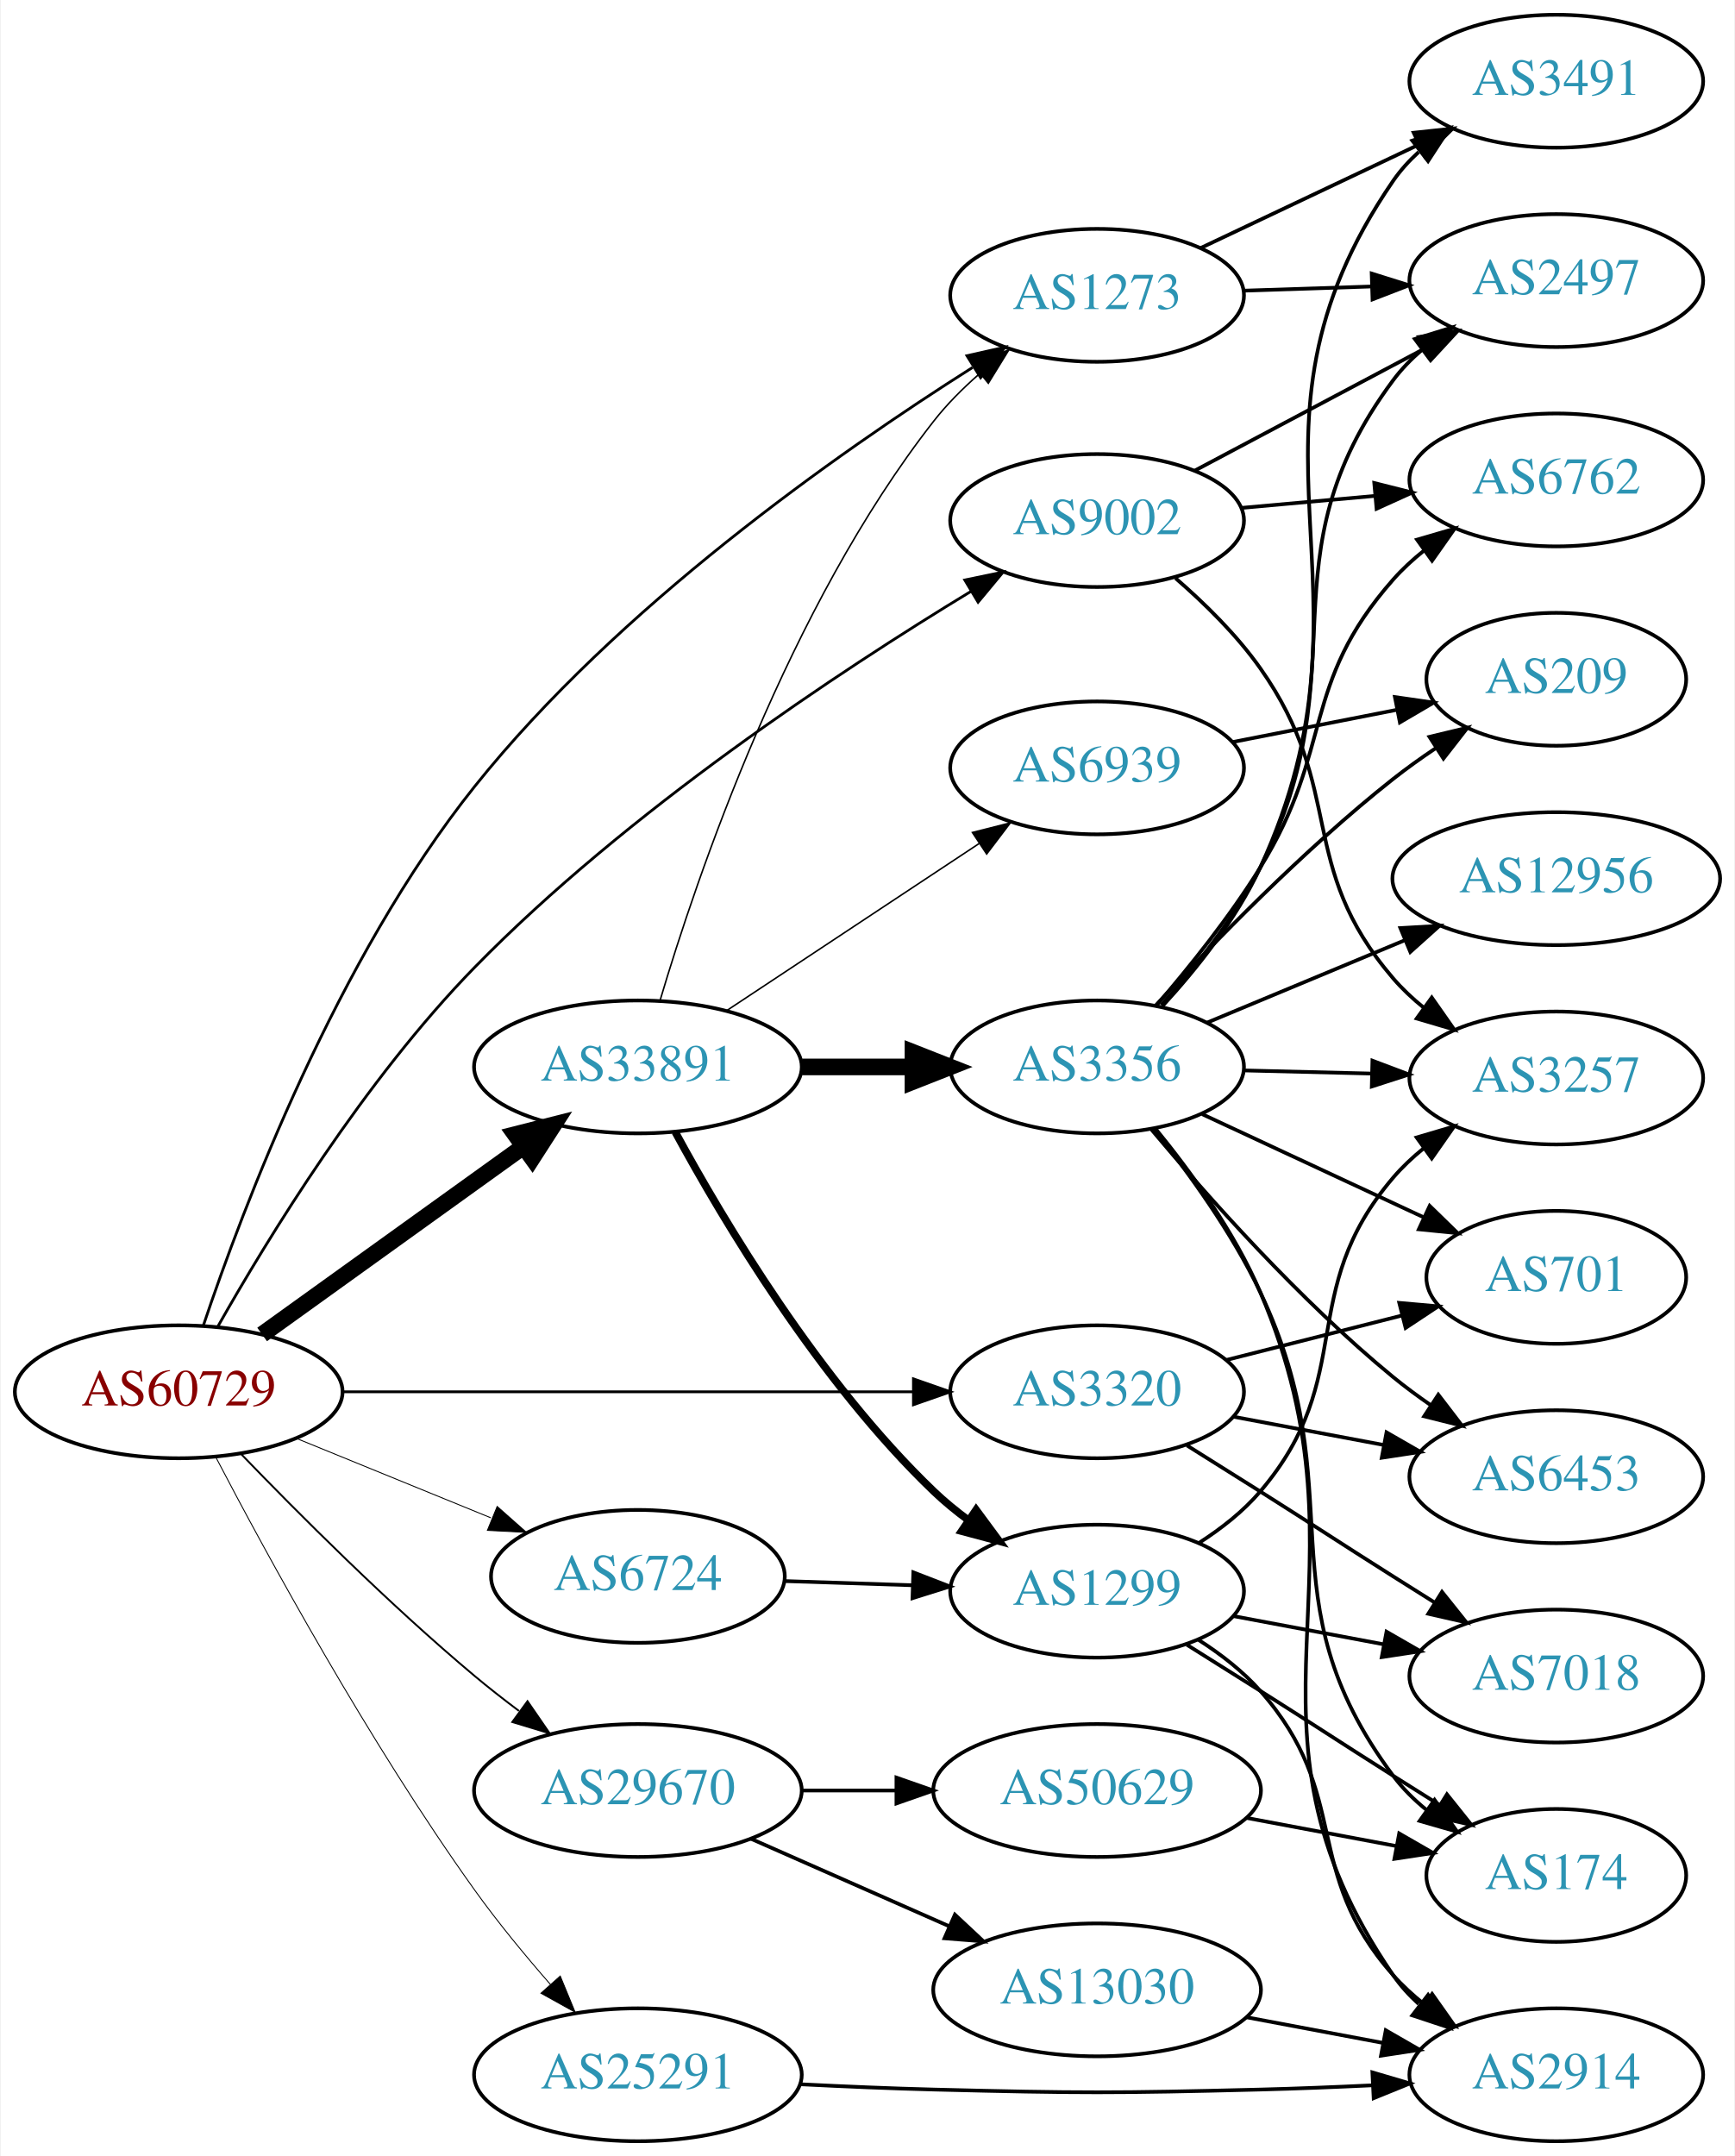
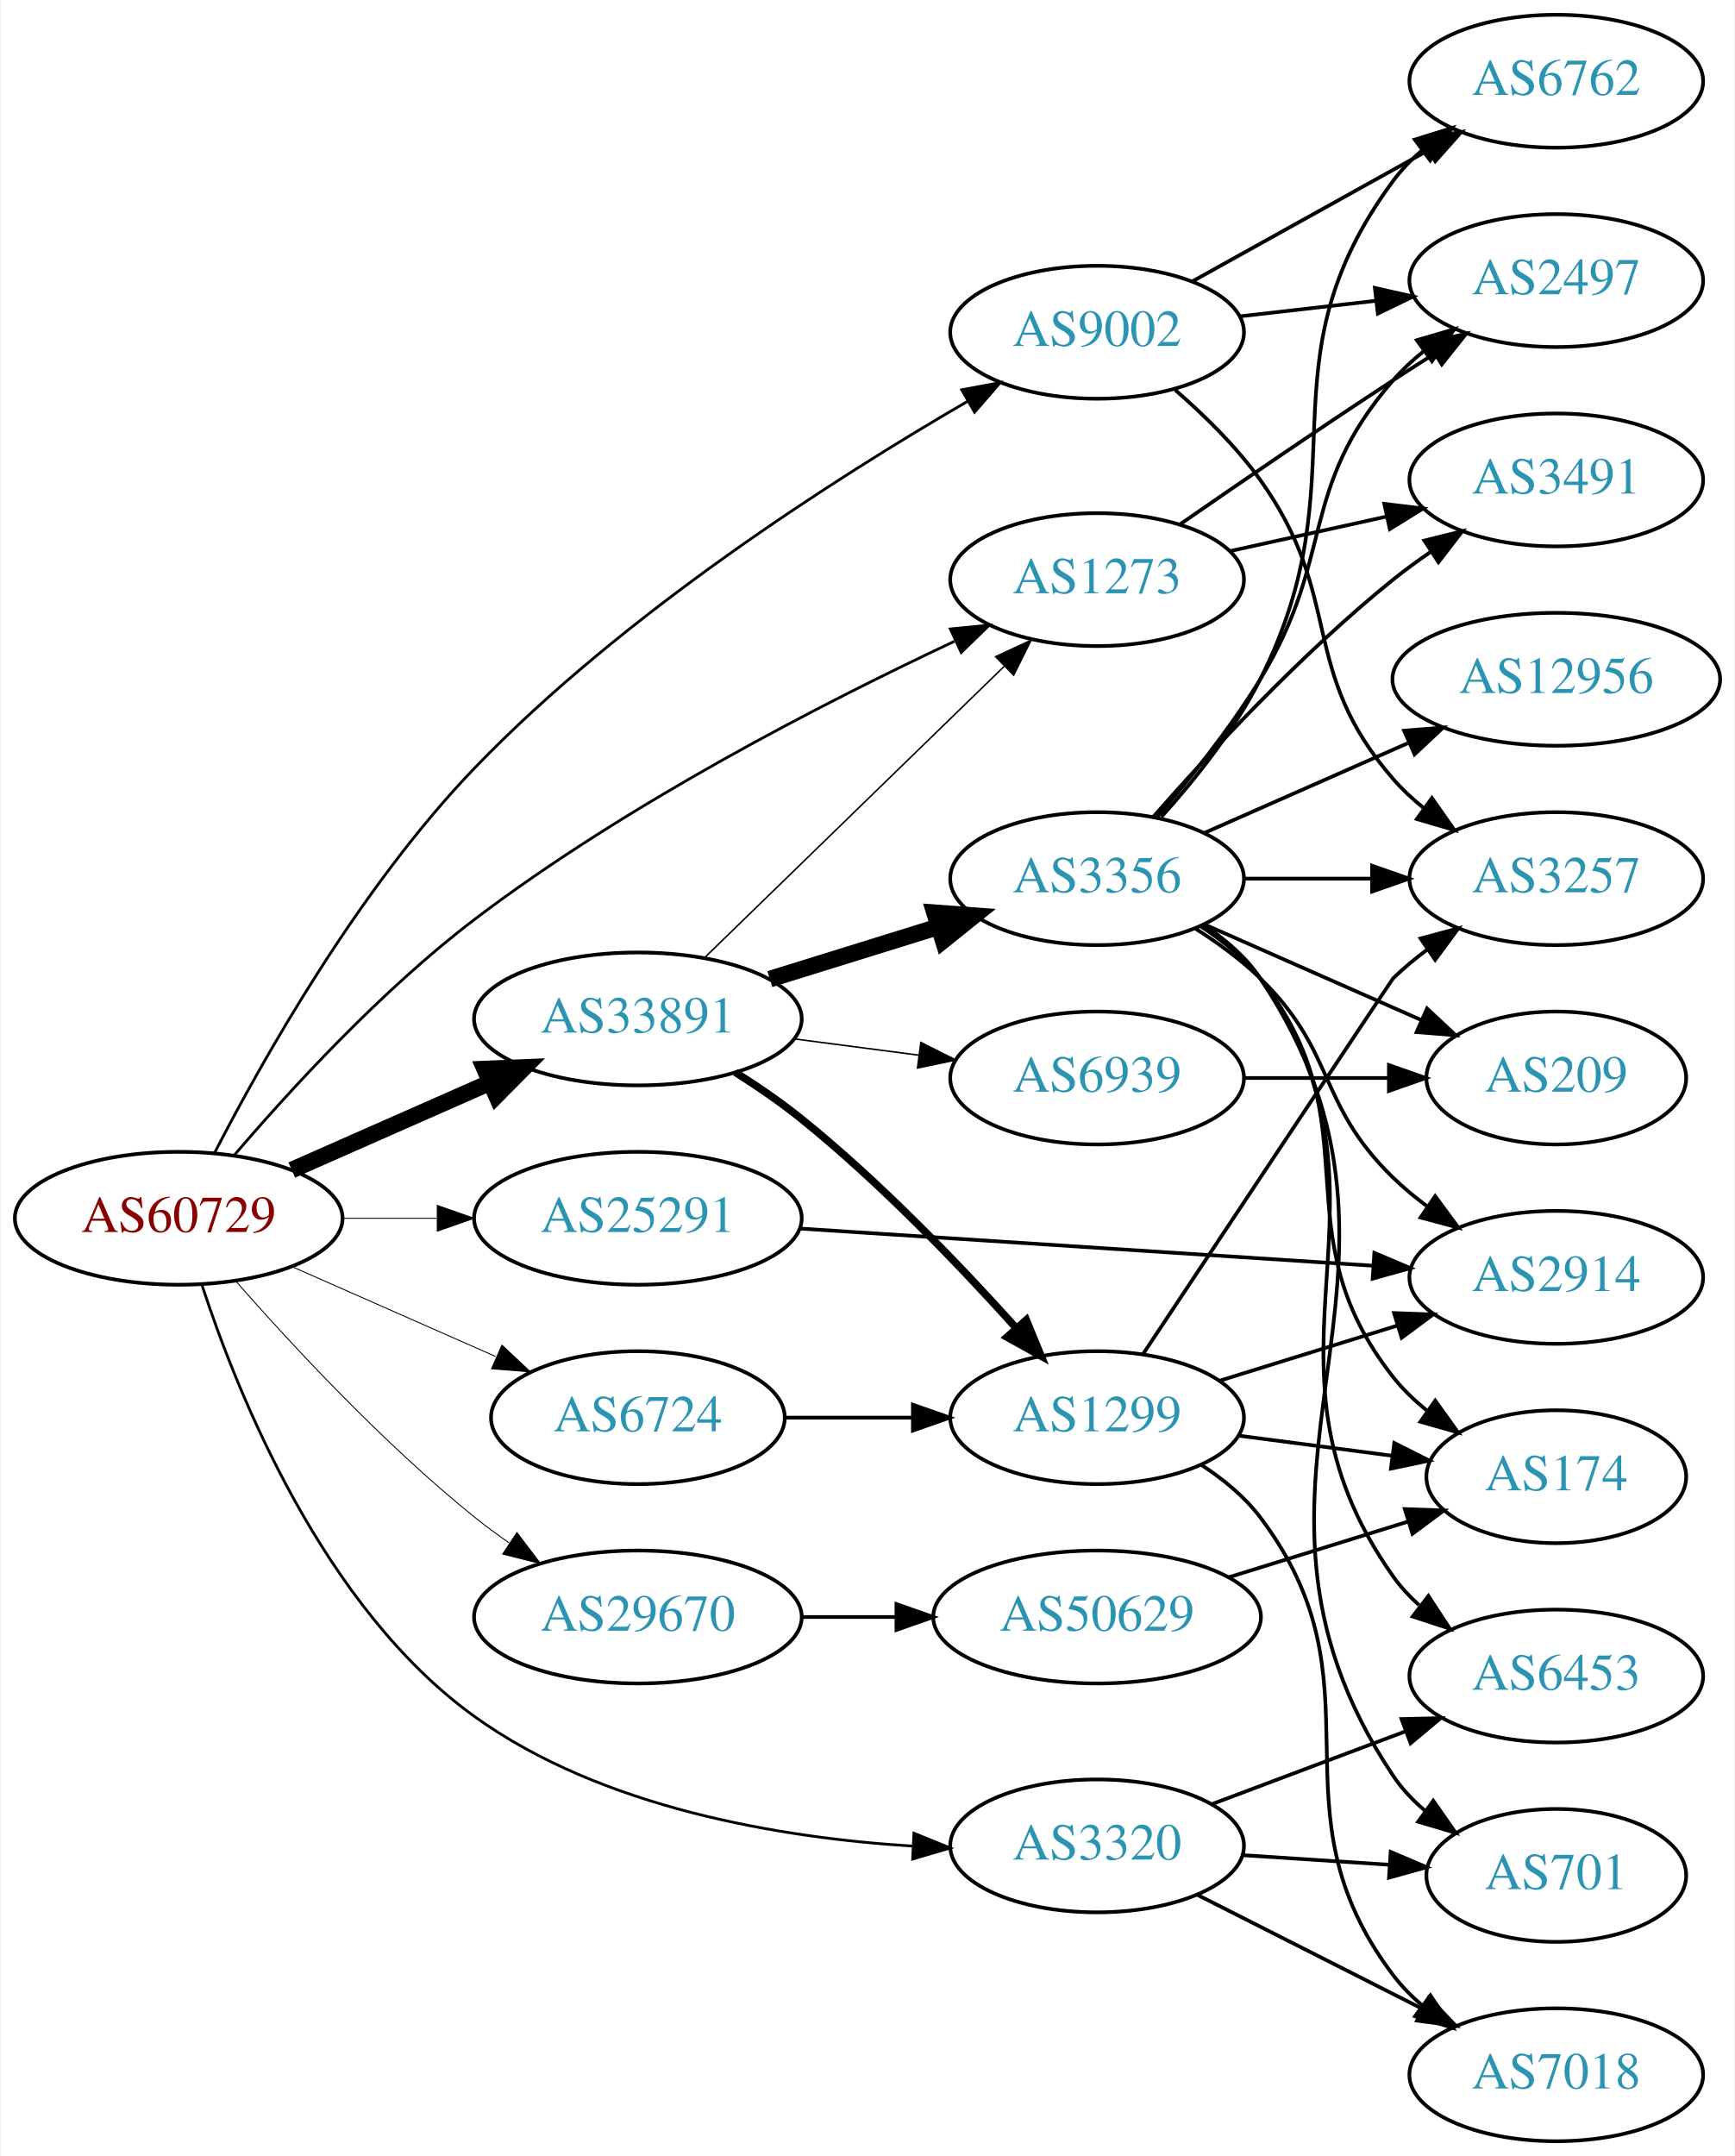
<svg xmlns="http://www.w3.org/2000/svg" xmlns:xlink="http://www.w3.org/1999/xlink" width="470pt" height="584pt" viewBox="0.00 0.00 469.57 584.00">
  <g id="graph0" class="graph" transform="scale(1 1) rotate(0) translate(4 580)">
    <polygon fill="white" stroke="none" points="-4,4 -4,-580 465.569,-580 465.569,4 -4,4" />
    <g id="node1" class="node">
      <g id="a_node1">
        <a xlink:href="/asn/60729" xlink:title="AS60729 ~ Zwiebelfreunde e.V. [AT]">
-           <ellipse fill="#ffffff" stroke="black" cx="44.196" cy="-203" rx="44.393" ry="18" />
-           <text text-anchor="middle" x="44.196" y="-199.3" font-family="Times,serif" font-size="14.00" fill="#880000">AS60729</text>
+           <ellipse fill="#ffffff" stroke="black" cx="44.196" cy="-250" rx="44.393" ry="18" />
+           <text text-anchor="middle" x="44.196" y="-246.3" font-family="Times,serif" font-size="14.00" fill="#880000">AS60729</text>
        </a>
      </g>
    </g>
    <g id="node2" class="node">
      <g id="a_node2">
        <a xlink:href="/asn/1273" xlink:title="AS1273 ~ Vodafone Group PLC [EU]">
-           <ellipse fill="#ffffff" stroke="black" cx="292.98" cy="-500" rx="39.794" ry="18" />
-           <text text-anchor="middle" x="292.98" y="-496.3" font-family="Times,serif" font-size="14.00" fill="#2c94b3">AS1273</text>
+           <ellipse fill="#ffffff" stroke="black" cx="292.98" cy="-423" rx="39.794" ry="18" />
+           <text text-anchor="middle" x="292.98" y="-419.3" font-family="Times,serif" font-size="14.00" fill="#2c94b3">AS1273</text>
        </a>
      </g>
    </g>
    <g id="edge1" class="edge">
-       <path fill="none" stroke="black" stroke-width="0.75" d="M50.88,-220.975C61.564,-252.819 86.987,-320.194 124.392,-367 163.085,-415.417 222.536,-457.221 259.247,-480.464" />
-       <polygon fill="black" stroke="black" stroke-width="0.75" points="257.727,-483.641 268.063,-485.966 261.433,-477.702 257.727,-483.641" />
+       <path fill="none" stroke="black" stroke-width="0.75" d="M59.124,-266.95C74.042,-284.415 99.016,-311.735 124.392,-331 165.713,-362.37 219.051,-389.73 254.327,-406.282" />
+       <polygon fill="black" stroke="black" stroke-width="0.75" points="253.228,-409.63 263.773,-410.658 256.171,-403.279 253.228,-409.63" />
    </g>
    <g id="node3" class="node">
      <g id="a_node3">
        <a xlink:href="/asn/3320" xlink:title="AS3320 ~ DTAG [DE]">
-           <ellipse fill="#ffffff" stroke="black" cx="292.98" cy="-203" rx="39.794" ry="18" />
-           <text text-anchor="middle" x="292.98" y="-199.3" font-family="Times,serif" font-size="14.00" fill="#2c94b3">AS3320</text>
+           <ellipse fill="#ffffff" stroke="black" cx="292.98" cy="-80" rx="39.794" ry="18" />
+           <text text-anchor="middle" x="292.98" y="-76.3" font-family="Times,serif" font-size="14.00" fill="#2c94b3">AS3320</text>
        </a>
      </g>
    </g>
    <g id="edge2" class="edge">
-       <path fill="none" stroke="black" stroke-width="0.75" d="M88.465,-203C131.684,-203 198.007,-203 243.103,-203" />
-       <polygon fill="black" stroke="black" stroke-width="0.75" points="243.233,-206.5 253.233,-203 243.233,-199.5 243.233,-206.5" />
+       <path fill="none" stroke="black" stroke-width="0.75" d="M50.516,-231.854C60.139,-202.394 83.348,-144.493 124.392,-115 158.884,-90.216 207.085,-82.195 242.945,-79.945" />
+       <polygon fill="black" stroke="black" stroke-width="0.75" points="243.364,-83.429 253.178,-79.437 243.017,-76.438 243.364,-83.429" />
    </g>
    <g id="node4" class="node">
      <g id="a_node4">
        <a xlink:href="/asn/6724" xlink:title="AS6724 ~ STRATO AG [DE]">
-           <ellipse fill="#ffffff" stroke="black" cx="168.588" cy="-153" rx="39.794" ry="18" />
-           <text text-anchor="middle" x="168.588" y="-149.3" font-family="Times,serif" font-size="14.00" fill="#2c94b3">AS6724</text>
+           <ellipse fill="#ffffff" stroke="black" cx="168.588" cy="-196" rx="39.794" ry="18" />
+           <text text-anchor="middle" x="168.588" y="-192.3" font-family="Times,serif" font-size="14.00" fill="#2c94b3">AS6724</text>
        </a>
      </g>
    </g>
    <g id="edge3" class="edge">
-       <path fill="none" stroke="black" stroke-width="0.25" d="M76.081,-190.383C92.064,-183.853 111.738,-175.816 128.743,-168.869" />
-       <polygon fill="black" stroke="black" stroke-width="0.25" points="130.465,-171.947 138.399,-164.925 127.818,-165.466 130.465,-171.947" />
+       <path fill="none" stroke="black" stroke-width="0.25" d="M74.824,-236.928C91.418,-229.607 112.278,-220.403 130.011,-212.579" />
+       <polygon fill="black" stroke="black" stroke-width="0.25" points="131.758,-215.634 139.495,-208.395 128.933,-209.23 131.758,-215.634" />
    </g>
    <g id="node5" class="node">
      <g id="a_node5">
        <a xlink:href="/asn/9002" xlink:title="AS9002 ~ RETN Limited [EU]">
-           <ellipse fill="#ffffff" stroke="black" cx="292.98" cy="-439" rx="39.794" ry="18" />
-           <text text-anchor="middle" x="292.98" y="-435.3" font-family="Times,serif" font-size="14.00" fill="#2c94b3">AS9002</text>
+           <ellipse fill="#ffffff" stroke="black" cx="292.98" cy="-490" rx="39.794" ry="18" />
+           <text text-anchor="middle" x="292.98" y="-486.3" font-family="Times,serif" font-size="14.00" fill="#2c94b3">AS9002</text>
        </a>
      </g>
    </g>
    <g id="edge4" class="edge">
-       <path fill="none" stroke="black" stroke-width="0.75" d="M54.825,-220.736C68.315,-244.58 94.561,-287.497 124.392,-318 165.681,-360.219 223.134,-398.157 258.911,-419.873" />
-       <polygon fill="black" stroke="black" stroke-width="0.75" points="257.141,-422.893 267.517,-425.038 260.743,-416.891 257.141,-422.893" />
+       <path fill="none" stroke="black" stroke-width="0.75" d="M53.871,-267.635C66.811,-292.767 93.038,-339.441 124.392,-372 164.781,-413.941 222.008,-450.476 258.047,-471.381" />
+       <polygon fill="black" stroke="black" stroke-width="0.75" points="256.312,-474.42 266.729,-476.352 259.79,-468.346 256.312,-474.42" />
    </g>
    <g id="node6" class="node">
      <g id="a_node6">
        <a xlink:href="/asn/25291" xlink:title="AS25291 ~ SysEleven GmbH [DE]">
-           <ellipse fill="#ffffff" stroke="black" cx="168.588" cy="-18" rx="44.393" ry="18" />
-           <text text-anchor="middle" x="168.588" y="-14.3" font-family="Times,serif" font-size="14.00" fill="#2c94b3">AS25291</text>
+           <ellipse fill="#ffffff" stroke="black" cx="168.588" cy="-250" rx="44.393" ry="18" />
+           <text text-anchor="middle" x="168.588" y="-246.3" font-family="Times,serif" font-size="14.00" fill="#2c94b3">AS25291</text>
        </a>
      </g>
    </g>
    <g id="edge5" class="edge">
-       <path fill="none" stroke="black" stroke-width="0.25" d="M54.231,-185.324C68.022,-158.914 95.754,-107.985 124.392,-68 130.604,-59.327 138.003,-50.356 144.908,-42.45" />
-       <polygon fill="black" stroke="black" stroke-width="0.25" points="147.551,-44.745 151.584,-34.948 142.322,-40.091 147.551,-44.745" />
+       <path fill="none" stroke="black" stroke-width="0.25" d="M88.692,-250C96.898,-250 105.569,-250 114.041,-250" />
+       <polygon fill="black" stroke="black" stroke-width="0.25" points="114.233,-253.5 124.233,-250 114.233,-246.5 114.233,-253.5" />
    </g>
    <g id="node7" class="node">
      <g id="a_node7">
        <a xlink:href="/asn/29670" xlink:title="AS29670 ~ Individual Network Berlin e.V. [DE]">
-           <ellipse fill="#ffffff" stroke="black" cx="168.588" cy="-95" rx="44.393" ry="18" />
-           <text text-anchor="middle" x="168.588" y="-91.3" font-family="Times,serif" font-size="14.00" fill="#2c94b3">AS29670</text>
+           <ellipse fill="#ffffff" stroke="black" cx="168.588" cy="-142" rx="44.393" ry="18" />
+           <text text-anchor="middle" x="168.588" y="-138.3" font-family="Times,serif" font-size="14.00" fill="#2c94b3">AS29670</text>
        </a>
      </g>
    </g>
    <g id="edge6" class="edge">
-       <path fill="none" stroke="black" stroke-width="0.5" d="M60.913,-186.337C76.436,-170.22 101.158,-145.448 124.392,-126 128.175,-122.834 132.26,-119.639 136.357,-116.565" />
-       <polygon fill="black" stroke="black" stroke-width="0.5" points="138.683,-119.2 144.691,-110.473 134.552,-113.549 138.683,-119.2" />
+       <path fill="none" stroke="black" stroke-width="0.25" d="M59.629,-233.017C74.76,-215.771 99.724,-188.852 124.392,-169 127.32,-166.643 130.467,-164.325 133.678,-162.098" />
+       <polygon fill="black" stroke="black" stroke-width="0.25" points="135.814,-164.882 142.226,-156.448 131.954,-159.042 135.814,-164.882" />
    </g>
    <g id="node8" class="node">
      <g id="a_node8">
        <a xlink:href="/asn/33891" xlink:title="AS33891 ~ CORE-BACKBONE GMBH GLOBAL NETWORK [DE]">
-           <ellipse fill="#ffffff" stroke="black" cx="168.588" cy="-291" rx="44.393" ry="18" />
-           <text text-anchor="middle" x="168.588" y="-287.3" font-family="Times,serif" font-size="14.00" fill="#2c94b3">AS33891</text>
+           <ellipse fill="#ffffff" stroke="black" cx="168.588" cy="-304" rx="44.393" ry="18" />
+           <text text-anchor="middle" x="168.588" y="-300.3" font-family="Times,serif" font-size="14.00" fill="#2c94b3">AS33891</text>
        </a>
      </g>
    </g>
    <g id="edge7" class="edge">
-       <path fill="none" stroke="black" stroke-width="4.5" d="M66.796,-218.53C86.425,-232.643 115.579,-253.605 137.49,-269.359" />
-       <polygon fill="black" stroke="black" stroke-width="4.5" points="135.375,-272.688 145.793,-275.329 139.972,-266.295 135.375,-272.688" />
+       <path fill="none" stroke="black" stroke-width="4.5" d="M74.824,-263.072C90.941,-270.183 111.081,-279.069 128.473,-286.742" />
+       <polygon fill="black" stroke="black" stroke-width="4.5" points="127.071,-290.427 137.809,-290.861 130.249,-283.222 127.071,-290.427" />
    </g>
    <g id="node9" class="node">
      <g id="a_node9">
-         <a xlink:href="/asn/3491" xlink:title="AS3491 ~ PCCW Global, Inc. [US]">
-           <ellipse fill="#ffffff" stroke="black" cx="417.373" cy="-558" rx="39.794" ry="18" />
-           <text text-anchor="middle" x="417.373" y="-554.3" font-family="Times,serif" font-size="14.00" fill="#2c94b3">AS3491</text>
-         </a>
-       </g>
-     </g>
-     <g id="edge8" class="edge">
-       <path fill="none" stroke="black" d="M321.143,-512.872C338.494,-521.094 361.197,-531.853 380.084,-540.803" />
-       <polygon fill="black" stroke="black" points="378.75,-544.044 389.286,-545.164 381.748,-537.719 378.75,-544.044" />
-     </g>
-     <g id="node10" class="node">
-       <g id="a_node10">
        <a xlink:href="/asn/2497" xlink:title="AS2497 ~ Internet Initiative Japan Inc. [JP]">
          <ellipse fill="#ffffff" stroke="black" cx="417.373" cy="-504" rx="39.794" ry="18" />
          <text text-anchor="middle" x="417.373" y="-500.3" font-family="Times,serif" font-size="14.00" fill="#2c94b3">AS2497</text>
        </a>
      </g>
    </g>
+     <g id="edge8" class="edge">
+       <path fill="none" stroke="black" d="M315.337,-437.901C331.188,-448.877 353.391,-464.079 373.176,-477 376.758,-479.339 380.529,-481.759 384.289,-484.144" />
+       <polygon fill="black" stroke="black" points="382.623,-487.231 392.95,-489.596 386.352,-481.307 382.623,-487.231" />
+     </g>
+     <g id="node10" class="node">
+       <g id="a_node10">
+         <a xlink:href="/asn/3491" xlink:title="AS3491 ~ PCCW Global, Inc. [US]">
+           <ellipse fill="#ffffff" stroke="black" cx="417.373" cy="-450" rx="39.794" ry="18" />
+           <text text-anchor="middle" x="417.373" y="-446.3" font-family="Times,serif" font-size="14.00" fill="#2c94b3">AS3491</text>
+         </a>
+       </g>
+     </g>
    <g id="edge9" class="edge">
-       <path fill="none" stroke="black" d="M332.706,-501.266C343.644,-501.623 355.695,-502.017 367.161,-502.392" />
-       <polygon fill="black" stroke="black" points="367.37,-505.9 377.479,-502.729 367.598,-498.904 367.37,-505.9" />
+       <path fill="none" stroke="black" d="M329.053,-430.737C342.24,-433.646 357.42,-436.995 371.386,-440.076" />
+       <polygon fill="black" stroke="black" points="370.776,-443.525 381.295,-442.262 372.284,-436.69 370.776,-443.525" />
    </g>
    <g id="node11" class="node">
      <g id="a_node11">
-         <a xlink:href="/asn/701" xlink:title="AS701 ~ UUNET [US]">
-           <ellipse fill="#ffffff" stroke="black" cx="417.373" cy="-234" rx="35.194" ry="18" />
-           <text text-anchor="middle" x="417.373" y="-230.3" font-family="Times,serif" font-size="14.00" fill="#2c94b3">AS701</text>
+         <a xlink:href="/asn/6453" xlink:title="AS6453 ~ TATA COMMUNICATIONS (AMERICA) INC [US]">
+           <ellipse fill="#ffffff" stroke="black" cx="417.373" cy="-126" rx="39.794" ry="18" />
+           <text text-anchor="middle" x="417.373" y="-122.3" font-family="Times,serif" font-size="14.00" fill="#2c94b3">AS6453</text>
        </a>
      </g>
    </g>
    <g id="edge10" class="edge">
-       <path fill="none" stroke="black" d="M328.073,-211.635C342.811,-215.368 360.177,-219.767 375.591,-223.671" />
-       <polygon fill="black" stroke="black" points="374.838,-227.09 385.391,-226.153 376.557,-220.305 374.838,-227.09" />
+       <path fill="none" stroke="black" d="M324.235,-91.371C339.975,-97.287 359.422,-104.596 376.387,-110.972" />
+       <polygon fill="black" stroke="black" points="375.45,-114.359 386.042,-114.601 377.913,-107.806 375.45,-114.359" />
    </g>
    <g id="node12" class="node">
      <g id="a_node12">
-         <a xlink:href="/asn/7018" xlink:title="AS7018 ~ AT&amp;T Services, Inc. [US]">
-           <ellipse fill="#ffffff" stroke="black" cx="417.373" cy="-126" rx="39.794" ry="18" />
-           <text text-anchor="middle" x="417.373" y="-122.3" font-family="Times,serif" font-size="14.00" fill="#2c94b3">AS7018</text>
+         <a xlink:href="/asn/701" xlink:title="AS701 ~ UUNET [US]">
+           <ellipse fill="#ffffff" stroke="black" cx="417.373" cy="-72" rx="35.194" ry="18" />
+           <text text-anchor="middle" x="417.373" y="-68.3" font-family="Times,serif" font-size="14.00" fill="#2c94b3">AS701</text>
        </a>
      </g>
    </g>
    <g id="edge11" class="edge">
-       <path fill="none" stroke="black" d="M317.322,-188.469C323.763,-184.443 330.747,-180.063 337.176,-176 353.227,-165.857 357.126,-163.143 373.176,-153 376.793,-150.715 380.585,-148.329 384.357,-145.962" />
-       <polygon fill="black" stroke="black" points="386.413,-148.804 393.031,-140.531 382.698,-142.871 386.413,-148.804" />
+       <path fill="none" stroke="black" d="M332.37,-77.491C344.983,-76.666 359.103,-75.743 372.114,-74.893" />
+       <polygon fill="black" stroke="black" points="372.511,-78.374 382.262,-74.23 372.055,-71.389 372.511,-78.374" />
    </g>
    <g id="node13" class="node">
      <g id="a_node13">
-         <a xlink:href="/asn/6453" xlink:title="AS6453 ~ TATA COMMUNICATIONS (AMERICA) INC [US]">
-           <ellipse fill="#ffffff" stroke="black" cx="417.373" cy="-180" rx="39.794" ry="18" />
-           <text text-anchor="middle" x="417.373" y="-176.3" font-family="Times,serif" font-size="14.00" fill="#2c94b3">AS6453</text>
+         <a xlink:href="/asn/7018" xlink:title="AS7018 ~ AT&amp;T Services, Inc. [US]">
+           <ellipse fill="#ffffff" stroke="black" cx="417.373" cy="-18" rx="39.794" ry="18" />
+           <text text-anchor="middle" x="417.373" y="-14.3" font-family="Times,serif" font-size="14.00" fill="#2c94b3">AS7018</text>
        </a>
      </g>
    </g>
    <g id="edge12" class="edge">
-       <path fill="none" stroke="black" d="M330.04,-196.224C342.739,-193.837 357.186,-191.122 370.58,-188.605" />
-       <polygon fill="black" stroke="black" points="371.389,-192.015 380.571,-186.728 370.096,-185.135 371.389,-192.015" />
+       <path fill="none" stroke="black" d="M320.237,-66.699C337.983,-57.71 361.625,-45.733 381.023,-35.907" />
+       <polygon fill="black" stroke="black" points="382.821,-38.92 390.16,-31.279 379.657,-32.675 382.821,-38.92" />
    </g>
    <g id="node14" class="node">
      <g id="a_node14">
        <a xlink:href="/asn/1299" xlink:title="AS1299 ~ Telia Carrier [EU]">
-           <ellipse fill="#ffffff" stroke="black" cx="292.98" cy="-149" rx="39.794" ry="18" />
-           <text text-anchor="middle" x="292.98" y="-145.3" font-family="Times,serif" font-size="14.00" fill="#2c94b3">AS1299</text>
+           <ellipse fill="#ffffff" stroke="black" cx="292.98" cy="-196" rx="39.794" ry="18" />
+           <text text-anchor="middle" x="292.98" y="-192.3" font-family="Times,serif" font-size="14.00" fill="#2c94b3">AS1299</text>
        </a>
      </g>
    </g>
    <g id="edge13" class="edge">
-       <path fill="none" stroke="black" d="M208.314,-151.734C219.252,-151.377 231.303,-150.983 242.769,-150.608" />
-       <polygon fill="black" stroke="black" points="243.206,-154.096 253.087,-150.271 242.978,-147.1 243.206,-154.096" />
-     </g>
-     <g id="edge14" class="edge">
-       <path fill="none" stroke="black" d="M319.34,-452.468C337.353,-462.034 361.761,-474.997 381.591,-485.528" />
-       <polygon fill="black" stroke="black" points="380.151,-488.726 390.624,-490.326 383.434,-482.544 380.151,-488.726" />
+       <path fill="none" stroke="black" d="M208.314,-196C219.252,-196 231.303,-196 242.769,-196" />
+       <polygon fill="black" stroke="black" points="243.087,-199.5 253.087,-196 243.087,-192.5 243.087,-199.5" />
+     </g>
+     <g id="edge16" class="edge">
+       <path fill="none" stroke="black" d="M331.701,-494.315C343.334,-495.645 356.301,-497.129 368.522,-498.527" />
+       <polygon fill="black" stroke="black" points="368.233,-502.016 378.566,-499.675 369.029,-495.062 368.233,-502.016" />
    </g>
    <g id="node15" class="node">
      <g id="a_node15">
        <a xlink:href="/asn/3257" xlink:title="AS3257 ~ GTT [DE]">
-           <ellipse fill="#ffffff" stroke="black" cx="417.373" cy="-288" rx="39.794" ry="18" />
-           <text text-anchor="middle" x="417.373" y="-284.3" font-family="Times,serif" font-size="14.00" fill="#2c94b3">AS3257</text>
-         </a>
-       </g>
-     </g>
-     <g id="edge15" class="edge">
-       <path fill="none" stroke="black" d="M314.219,-423.395C322.131,-416.549 330.814,-408.02 337.176,-399 360.589,-365.809 346.746,-345.842 373.176,-315 375.622,-312.146 378.446,-309.495 381.456,-307.06" />
-       <polygon fill="black" stroke="black" points="383.644,-309.797 389.723,-301.12 379.56,-304.112 383.644,-309.797" />
+           <ellipse fill="#ffffff" stroke="black" cx="417.373" cy="-342" rx="39.794" ry="18" />
+           <text text-anchor="middle" x="417.373" y="-338.3" font-family="Times,serif" font-size="14.00" fill="#2c94b3">AS3257</text>
+         </a>
+       </g>
+     </g>
+     <g id="edge14" class="edge">
+       <path fill="none" stroke="black" d="M314.159,-474.352C322.062,-467.499 330.754,-458.978 337.176,-450 360.099,-417.96 347.342,-398.742 373.176,-369 375.641,-366.162 378.478,-363.523 381.496,-361.094" />
+       <polygon fill="black" stroke="black" points="383.682,-363.833 389.774,-355.164 379.606,-358.142 383.682,-363.833" />
    </g>
    <g id="node16" class="node">
      <g id="a_node16">
        <a xlink:href="/asn/6762" xlink:title="AS6762 ~ TELECOM ITALIA SPARKLE S.p.A. [IT]">
-           <ellipse fill="#ffffff" stroke="black" cx="417.373" cy="-450" rx="39.794" ry="18" />
-           <text text-anchor="middle" x="417.373" y="-446.3" font-family="Times,serif" font-size="14.00" fill="#2c94b3">AS6762</text>
-         </a>
-       </g>
-     </g>
-     <g id="edge16" class="edge">
-       <path fill="none" stroke="black" d="M332.035,-442.42C343.433,-443.445 356.086,-444.582 368.052,-445.657" />
-       <polygon fill="black" stroke="black" points="368.068,-449.173 378.341,-446.582 368.695,-442.201 368.068,-449.173" />
+           <ellipse fill="#ffffff" stroke="black" cx="417.373" cy="-558" rx="39.794" ry="18" />
+           <text text-anchor="middle" x="417.373" y="-554.3" font-family="Times,serif" font-size="14.00" fill="#2c94b3">AS6762</text>
+         </a>
+       </g>
+     </g>
+     <g id="edge15" class="edge">
+       <path fill="none" stroke="black" d="M318.748,-503.761C337.163,-513.992 362.496,-528.066 382.741,-539.315" />
+       <polygon fill="black" stroke="black" points="381.2,-542.462 391.642,-544.26 384.6,-536.343 381.2,-542.462" />
    </g>
    <g id="node17" class="node">
      <g id="a_node17">
        <a xlink:href="/asn/2914" xlink:title="AS2914 ~ NTT America, Inc. [US]">
-           <ellipse fill="#ffffff" stroke="black" cx="417.373" cy="-18" rx="39.794" ry="18" />
-           <text text-anchor="middle" x="417.373" y="-14.3" font-family="Times,serif" font-size="14.00" fill="#2c94b3">AS2914</text>
+           <ellipse fill="#ffffff" stroke="black" cx="417.373" cy="-234" rx="39.794" ry="18" />
+           <text text-anchor="middle" x="417.373" y="-230.3" font-family="Times,serif" font-size="14.00" fill="#2c94b3">AS2914</text>
        </a>
      </g>
    </g>
    <g id="edge17" class="edge">
-       <path fill="none" stroke="black" d="M212.731,-15.425C224.425,-14.835 237.086,-14.295 248.784,-14 288.057,-13.009 297.904,-13.009 337.176,-14 346.982,-14.248 357.464,-14.667 367.487,-15.144" />
-       <polygon fill="black" stroke="black" points="367.555,-18.651 377.717,-15.656 367.905,-11.66 367.555,-18.651" />
+       <path fill="none" stroke="black" d="M212.293,-247.231C255.552,-244.427 322.372,-240.094 367.667,-237.158" />
+       <polygon fill="black" stroke="black" points="368.086,-240.638 377.839,-236.498 367.633,-233.653 368.086,-240.638" />
    </g>
    <g id="node18" class="node">
      <g id="a_node18">
        <a xlink:href="/asn/50629" xlink:title="AS50629 ~ LWLcom GmbH [DE]">
-           <ellipse fill="#ffffff" stroke="black" cx="292.98" cy="-95" rx="44.393" ry="18" />
-           <text text-anchor="middle" x="292.98" y="-91.3" font-family="Times,serif" font-size="14.00" fill="#2c94b3">AS50629</text>
+           <ellipse fill="#ffffff" stroke="black" cx="292.98" cy="-142" rx="44.393" ry="18" />
+           <text text-anchor="middle" x="292.98" y="-138.3" font-family="Times,serif" font-size="14.00" fill="#2c94b3">AS50629</text>
        </a>
      </g>
    </g>
    <g id="edge18" class="edge">
-       <path fill="none" stroke="black" d="M213.084,-95C221.29,-95 229.961,-95 238.434,-95" />
-       <polygon fill="black" stroke="black" points="238.625,-98.5 248.625,-95 238.625,-91.5 238.625,-98.5" />
+       <path fill="none" stroke="black" d="M213.084,-142C221.29,-142 229.961,-142 238.434,-142" />
+       <polygon fill="black" stroke="black" points="238.625,-145.5 248.625,-142 238.625,-138.5 238.625,-145.5" />
+     </g>
+     <g id="edge22" class="edge">
+       <path fill="none" stroke="black" stroke-width="0.409" d="M186.606,-320.546C207.706,-341.061 243.809,-376.164 267.784,-399.474" />
+       <polygon fill="black" stroke="black" stroke-width="0.409" points="265.497,-402.132 275.107,-406.594 270.377,-397.114 265.497,-402.132" />
+     </g>
+     <g id="edge21" class="edge">
+       <path fill="none" stroke="black" stroke-width="2.045" d="M194.95,-289.552C200.987,-285.736 207.273,-281.436 212.784,-277 234.115,-259.833 255.667,-237.383 270.892,-220.472" />
+       <polygon fill="black" stroke="black" stroke-width="2.045" points="273.804,-222.464 277.828,-212.663 268.57,-217.815 273.804,-222.464" />
+     </g>
+     <g id="node20" class="node">
+       <g id="a_node20">
+         <a xlink:href="/asn/3356" xlink:title="AS3356 ~ Level 3 Parent, LLC [US]">
+           <ellipse fill="#ffffff" stroke="black" cx="292.98" cy="-342" rx="39.794" ry="18" />
+           <text text-anchor="middle" x="292.98" y="-338.3" font-family="Times,serif" font-size="14.00" fill="#2c94b3">AS3356</text>
+         </a>
+       </g>
+     </g>
+     <g id="edge20" class="edge">
+       <path fill="none" stroke="black" stroke-width="4.5" d="M204.334,-314.788C218.459,-319.173 234.913,-324.282 249.725,-328.881" />
+       <polygon fill="black" stroke="black" stroke-width="4.5" points="248.95,-332.763 259.668,-331.968 251.285,-325.242 248.95,-332.763" />
+     </g>
+     <g id="node21" class="node">
+       <g id="a_node21">
+         <a xlink:href="/asn/6939" xlink:title="AS6939 ~ Hurricane Electric LLC [US]">
+           <ellipse fill="#ffffff" stroke="black" cx="292.98" cy="-288" rx="39.794" ry="18" />
+           <text text-anchor="middle" x="292.98" y="-284.3" font-family="Times,serif" font-size="14.00" fill="#2c94b3">AS6939</text>
+         </a>
+       </g>
+     </g>
+     <g id="edge23" class="edge">
+       <path fill="none" stroke="black" stroke-width="0.409" d="M211.025,-298.583C221.856,-297.167 233.613,-295.63 244.722,-294.178" />
+       <polygon fill="black" stroke="black" stroke-width="0.409" points="245.236,-297.641 254.698,-292.874 244.328,-290.7 245.236,-297.641" />
+     </g>
+     <g id="edge35" class="edge">
+       <path fill="none" stroke="black" d="M321.108,-183.265C327.091,-179.397 332.91,-174.644 337.176,-169 371.785,-123.224 338.568,-90.776 373.176,-45 375.443,-42.002 378.148,-39.255 381.083,-36.759" />
+       <polygon fill="black" stroke="black" points="383.277,-39.489 389.245,-30.735 379.121,-33.857 383.277,-39.489" />
+     </g>
+     <g id="edge37" class="edge">
+       <path fill="none" stroke="black" d="M305.449,-213.258C327.331,-246.182 372.906,-314.737 373.176,-315 376.021,-317.764 379.194,-320.388 382.493,-322.837" />
+       <polygon fill="black" stroke="black" points="380.61,-325.788 390.841,-328.541 384.559,-320.009 380.61,-325.788" />
+     </g>
+     <g id="edge34" class="edge">
+       <path fill="none" stroke="black" d="M326.137,-205.984C340.918,-210.573 358.64,-216.075 374.451,-220.984" />
+       <polygon fill="black" stroke="black" points="373.417,-224.328 384.005,-223.951 375.493,-217.643 373.417,-224.328" />
    </g>
    <g id="node19" class="node">
      <g id="a_node19">
-         <a xlink:href="/asn/13030" xlink:title="AS13030 ~ Init7 (Switzerland) Ltd. [CH]">
-           <ellipse fill="#ffffff" stroke="black" cx="292.98" cy="-41" rx="44.393" ry="18" />
-           <text text-anchor="middle" x="292.98" y="-37.3" font-family="Times,serif" font-size="14.00" fill="#2c94b3">AS13030</text>
-         </a>
-       </g>
+         <a xlink:href="/asn/174" xlink:title="AS174 ~ Cogent Communications [US]">
+           <ellipse fill="#ffffff" stroke="black" cx="417.373" cy="-180" rx="35.194" ry="18" />
+           <text text-anchor="middle" x="417.373" y="-176.3" font-family="Times,serif" font-size="14.00" fill="#2c94b3">AS174</text>
+         </a>
+       </g>
+     </g>
+     <g id="edge36" class="edge">
+       <path fill="none" stroke="black" d="M331.367,-191.113C344.476,-189.399 359.311,-187.459 372.877,-185.686" />
+       <polygon fill="black" stroke="black" points="373.492,-189.136 382.954,-184.369 372.584,-182.195 373.492,-189.136" />
    </g>
    <g id="edge19" class="edge">
-       <path fill="none" stroke="black" d="M199.216,-81.928C215.333,-74.817 235.473,-65.931 252.865,-58.258" />
-       <polygon fill="black" stroke="black" points="254.465,-61.377 262.201,-54.139 251.639,-54.973 254.465,-61.377" />
+       <path fill="none" stroke="black" d="M328.726,-152.788C343.799,-157.468 361.523,-162.971 377.074,-167.799" />
+       <polygon fill="black" stroke="black" points="376.342,-171.236 386.93,-170.859 378.418,-164.551 376.342,-171.236" />
+     </g>
+     <g id="edge25" class="edge">
+       <path fill="none" stroke="black" d="M309.178,-358.677C318.054,-368.949 329.066,-382.666 337.176,-396 357.649,-429.658 347.342,-447.258 373.176,-477 375.641,-479.838 378.478,-482.477 381.496,-484.906" />
+       <polygon fill="black" stroke="black" points="379.606,-487.858 389.774,-490.836 383.682,-482.167 379.606,-487.858" />
+     </g>
+     <g id="edge33" class="edge">
+       <path fill="none" stroke="black" d="M308.133,-358.663C323.234,-375.894 348.355,-403.024 373.176,-423 376.432,-425.62 379.957,-428.192 383.542,-430.646" />
+       <polygon fill="black" stroke="black" points="381.629,-433.577 391.914,-436.121 385.46,-427.719 381.629,-433.577" />
+     </g>
+     <g id="edge28" class="edge">
+       <path fill="none" stroke="black" d="M321.814,-329.162C327.629,-325.339 333.194,-320.633 337.176,-315 379.756,-254.775 330.597,-213.225 373.176,-153 375.168,-150.184 377.555,-147.599 380.171,-145.24" />
+       <polygon fill="black" stroke="black" points="382.723,-147.694 388.539,-138.838 378.47,-142.135 382.723,-147.694" />
+     </g>
+     <g id="edge26" class="edge">
+       <path fill="none" stroke="black" d="M322.035,-329.313C327.84,-325.485 333.346,-320.737 337.176,-315 391.215,-234.056 319.138,-179.944 373.176,-99 375.552,-95.442 378.572,-92.264 381.908,-89.451" />
+       <polygon fill="black" stroke="black" points="384.046,-92.224 390.112,-83.538 379.953,-86.545 384.046,-92.224" />
+     </g>
+     <g id="edge29" class="edge">
+       <path fill="none" stroke="black" d="M332.706,-342C343.644,-342 355.695,-342 367.161,-342" />
+       <polygon fill="black" stroke="black" points="367.479,-345.5 377.479,-342 367.479,-338.5 367.479,-345.5" />
+     </g>
+     <g id="edge27" class="edge">
+       <path fill="none" stroke="black" d="M310.383,-358.712C319.45,-368.783 330.249,-382.283 337.176,-396 365.169,-451.429 336.273,-481.059 373.176,-531 375.41,-534.023 378.093,-536.786 381.014,-539.293" />
+       <polygon fill="black" stroke="black" points="379.04,-542.186 389.157,-545.331 383.209,-536.563 379.04,-542.186" />
+     </g>
+     <g id="edge31" class="edge">
+       <path fill="none" stroke="black" d="M319.509,-328.538C325.672,-324.638 331.974,-320.052 337.176,-315 357.87,-294.906 352.483,-281.094 373.176,-261 376.022,-258.237 379.195,-255.614 382.496,-253.166" />
+       <polygon fill="black" stroke="black" points="384.561,-255.994 390.843,-247.462 380.612,-250.214 384.561,-255.994" />
    </g>
    <g id="edge24" class="edge">
-       <path fill="none" stroke="black" stroke-width="0.409" d="M174.56,-308.893C184.495,-342.359 209.302,-415.594 248.784,-466 252.315,-470.508 256.564,-474.77 261,-478.655" />
-       <polygon fill="black" stroke="black" stroke-width="0.409" points="259.103,-481.623 269.073,-485.21 263.516,-476.189 259.103,-481.623" />
-     </g>
-     <g id="edge23" class="edge">
-       <path fill="none" stroke="black" stroke-width="2.045" d="M178.701,-273.378C191.788,-249.28 217.777,-205.659 248.784,-176 251.65,-173.259 254.838,-170.649 258.146,-168.21" />
-       <polygon fill="black" stroke="black" stroke-width="2.045" points="260.209,-171.039 266.504,-162.517 256.269,-165.254 260.209,-171.039" />
-     </g>
-     <g id="node21" class="node">
-       <g id="a_node21">
-         <a xlink:href="/asn/3356" xlink:title="AS3356 ~ Level 3 Parent, LLC [US]">
-           <ellipse fill="#ffffff" stroke="black" cx="292.98" cy="-291" rx="39.794" ry="18" />
-           <text text-anchor="middle" x="292.98" y="-287.3" font-family="Times,serif" font-size="14.00" fill="#2c94b3">AS3356</text>
-         </a>
-       </g>
-     </g>
-     <g id="edge22" class="edge">
-       <path fill="none" stroke="black" stroke-width="4.5" d="M213.084,-291C222.773,-291 233.11,-291 243.002,-291" />
-       <polygon fill="black" stroke="black" stroke-width="4.5" points="243.105,-294.938 253.105,-291 243.105,-287.063 243.105,-294.938" />
+       <path fill="none" stroke="black" d="M320.952,-329.145C326.94,-325.28 332.8,-320.559 337.176,-315 368.475,-275.246 341.878,-246.754 373.176,-207 375.823,-203.639 379.012,-200.583 382.443,-197.839" />
+       <polygon fill="black" stroke="black" points="384.581,-200.614 390.75,-192 380.556,-194.887 384.581,-200.614" />
    </g>
    <g id="node22" class="node">
      <g id="a_node22">
-         <a xlink:href="/asn/6939" xlink:title="AS6939 ~ Hurricane Electric LLC [US]">
-           <ellipse fill="#ffffff" stroke="black" cx="292.98" cy="-372" rx="39.794" ry="18" />
-           <text text-anchor="middle" x="292.98" y="-368.3" font-family="Times,serif" font-size="14.00" fill="#2c94b3">AS6939</text>
-         </a>
-       </g>
-     </g>
-     <g id="edge25" class="edge">
-       <path fill="none" stroke="black" stroke-width="0.409" d="M192.609,-306.235C211.963,-319.044 239.798,-337.466 261.088,-351.555" />
-       <polygon fill="black" stroke="black" stroke-width="0.409" points="259.205,-354.506 269.476,-357.107 263.069,-348.669 259.205,-354.506" />
-     </g>
-     <g id="edge36" class="edge">
-       <path fill="none" stroke="black" d="M330.04,-142.224C342.739,-139.837 357.186,-137.122 370.58,-134.605" />
-       <polygon fill="black" stroke="black" points="371.389,-138.015 380.571,-132.728 370.096,-131.135 371.389,-138.015" />
-     </g>
-     <g id="edge37" class="edge">
-       <path fill="none" stroke="black" d="M320.646,-162.106C326.644,-165.963 332.584,-170.618 337.176,-176 363.806,-207.209 346.547,-229.791 373.176,-261 375.616,-263.859 378.436,-266.513 381.443,-268.951" />
-       <polygon fill="black" stroke="black" points="379.545,-271.897 389.707,-274.894 383.632,-266.214 379.545,-271.897" />
-     </g>
-     <g id="edge38" class="edge">
-       <path fill="none" stroke="black" d="M320.507,-135.773C326.509,-131.92 332.486,-127.297 337.176,-122 362.221,-93.717 348.132,-73.283 373.176,-45 375.668,-42.186 378.523,-39.562 381.552,-37.143" />
-       <polygon fill="black" stroke="black" points="383.737,-39.884 389.846,-31.227 379.672,-34.185 383.737,-39.884" />
-     </g>
-     <g id="node20" class="node">
-       <g id="a_node20">
-         <a xlink:href="/asn/174" xlink:title="AS174 ~ Cogent Communications [US]">
-           <ellipse fill="#ffffff" stroke="black" cx="417.373" cy="-72" rx="35.194" ry="18" />
-           <text text-anchor="middle" x="417.373" y="-68.3" font-family="Times,serif" font-size="14.00" fill="#2c94b3">AS174</text>
-         </a>
-       </g>
-     </g>
-     <g id="edge39" class="edge">
-       <path fill="none" stroke="black" d="M317.322,-134.469C323.763,-130.443 330.747,-126.063 337.176,-122 353.227,-111.857 357.126,-109.143 373.176,-99 377.26,-96.419 381.568,-93.71 385.818,-91.046" />
-       <polygon fill="black" stroke="black" points="387.751,-93.965 394.371,-85.694 384.038,-88.031 387.751,-93.965" />
-     </g>
-     <g id="edge20" class="edge">
-       <path fill="none" stroke="black" d="M333.38,-87.596C346.283,-85.171 360.673,-82.467 373.799,-80" />
-       <polygon fill="black" stroke="black" points="374.821,-83.37 384.003,-78.083 373.528,-76.49 374.821,-83.37" />
-     </g>
-     <g id="edge21" class="edge">
-       <path fill="none" stroke="black" d="M333.38,-33.596C345.172,-31.38 358.207,-28.93 370.384,-26.642" />
-       <polygon fill="black" stroke="black" points="371.183,-30.053 380.364,-24.767 369.89,-23.174 371.183,-30.053" />
-     </g>
-     <g id="edge31" class="edge">
-       <path fill="none" stroke="black" d="M310.743,-307.538C319.93,-317.551 330.729,-331.051 337.176,-345 372.502,-421.432 325.517,-461.586 373.176,-531 375.129,-533.843 377.489,-536.447 380.087,-538.818" />
-       <polygon fill="black" stroke="black" points="378.368,-541.912 388.426,-545.24 382.639,-536.366 378.368,-541.912" />
-     </g>
-     <g id="edge32" class="edge">
-       <path fill="none" stroke="black" d="M310.354,-307.727C319.411,-317.803 330.21,-331.303 337.176,-345 364.742,-399.203 336.9,-428.196 373.176,-477 375.419,-480.017 378.107,-482.776 381.031,-485.28" />
-       <polygon fill="black" stroke="black" points="379.06,-488.175 389.18,-491.314 383.226,-482.55 379.06,-488.175" />
-     </g>
-     <g id="edge27" class="edge">
-       <path fill="none" stroke="black" d="M321.448,-278.208C339.174,-269.953 362.39,-259.14 381.426,-250.275" />
-       <polygon fill="black" stroke="black" points="383.082,-253.365 390.67,-245.97 380.127,-247.019 383.082,-253.365" />
-     </g>
-     <g id="edge33" class="edge">
-       <path fill="none" stroke="black" d="M307.739,-273.998C322.713,-256.104 347.912,-227.713 373.176,-207 376.408,-204.351 379.918,-201.76 383.494,-199.295" />
-       <polygon fill="black" stroke="black" points="385.416,-202.221 391.857,-193.808 381.576,-196.368 385.416,-202.221" />
-     </g>
-     <g id="edge29" class="edge">
-       <path fill="none" stroke="black" d="M332.706,-290.051C343.644,-289.783 355.695,-289.487 367.161,-289.206" />
-       <polygon fill="black" stroke="black" points="367.568,-292.697 377.479,-288.953 367.396,-285.7 367.568,-292.697" />
-     </g>
-     <g id="edge26" class="edge">
-       <path fill="none" stroke="black" d="M309.109,-307.719C317.961,-318.006 328.972,-331.724 337.176,-345 357.249,-377.479 347.935,-394.353 373.176,-423 375.661,-425.82 378.512,-428.448 381.538,-430.87" />
-       <polygon fill="black" stroke="black" points="379.655,-433.826 389.827,-436.789 383.723,-428.13 379.655,-433.826" />
-     </g>
-     <g id="edge34" class="edge">
-       <path fill="none" stroke="black" d="M308.772,-274.307C318.306,-262.666 330.185,-246.346 337.176,-230 370.118,-152.985 325.729,-114.031 373.176,-45 375.13,-42.158 377.491,-39.555 380.09,-37.184" />
-       <polygon fill="black" stroke="black" points="382.642,-39.636 388.43,-30.763 378.371,-34.09 382.642,-39.636" />
+         <a xlink:href="/asn/12956" xlink:title="AS12956 ~ TELXIUS [ES]">
+           <ellipse fill="#ffffff" stroke="black" cx="417.373" cy="-396" rx="44.393" ry="18" />
+           <text text-anchor="middle" x="417.373" y="-392.3" font-family="Times,serif" font-size="14.00" fill="#2c94b3">AS12956</text>
+         </a>
+       </g>
    </g>
    <g id="edge30" class="edge">
-       <path fill="none" stroke="black" d="M308.373,-274.128C317.733,-262.408 329.569,-246.068 337.176,-230 363.014,-175.427 337.109,-147.425 373.176,-99 375.732,-95.569 378.864,-92.471 382.264,-89.701" />
-       <polygon fill="black" stroke="black" points="384.402,-92.475 390.536,-83.837 380.354,-86.765 384.402,-92.475" />
+       <path fill="none" stroke="black" d="M322.06,-354.389C338.376,-361.587 359.186,-370.769 377.106,-378.675" />
+       <polygon fill="black" stroke="black" points="376.155,-382.081 386.717,-382.916 378.981,-375.677 376.155,-382.081" />
    </g>
    <g id="node23" class="node">
      <g id="a_node23">
        <a xlink:href="/asn/209" xlink:title="AS209 ~ CenturyLink Communications, LLC [US]">
-           <ellipse fill="#ffffff" stroke="black" cx="417.373" cy="-396" rx="35.194" ry="18" />
-           <text text-anchor="middle" x="417.373" y="-392.3" font-family="Times,serif" font-size="14.00" fill="#2c94b3">AS209</text>
-         </a>
-       </g>
-     </g>
-     <g id="edge28" class="edge">
-       <path fill="none" stroke="black" d="M308.814,-307.609C324.063,-324.183 348.94,-349.869 373.176,-369 376.788,-371.851 380.716,-374.659 384.683,-377.322" />
-       <polygon fill="black" stroke="black" points="383.018,-380.413 393.32,-382.886 386.808,-374.528 383.018,-380.413" />
-     </g>
-     <g id="node24" class="node">
-       <g id="a_node24">
-         <a xlink:href="/asn/12956" xlink:title="AS12956 ~ TELXIUS [ES]">
-           <ellipse fill="#ffffff" stroke="black" cx="417.373" cy="-342" rx="44.393" ry="18" />
-           <text text-anchor="middle" x="417.373" y="-338.3" font-family="Times,serif" font-size="14.00" fill="#2c94b3">AS12956</text>
-         </a>
-       </g>
-     </g>
-     <g id="edge35" class="edge">
-       <path fill="none" stroke="black" d="M322.676,-302.957C338.653,-309.615 358.793,-318.007 376.303,-325.303" />
-       <polygon fill="black" stroke="black" points="375.14,-328.61 385.717,-329.226 377.833,-322.149 375.14,-328.61" />
-     </g>
-     <g id="edge40" class="edge">
-       <path fill="none" stroke="black" d="M329.71,-379.006C343.564,-381.723 359.537,-384.855 373.966,-387.685" />
-       <polygon fill="black" stroke="black" points="373.661,-391.191 384.148,-389.681 375.008,-384.322 373.661,-391.191" />
+           <ellipse fill="#ffffff" stroke="black" cx="417.373" cy="-288" rx="35.194" ry="18" />
+           <text text-anchor="middle" x="417.373" y="-284.3" font-family="Times,serif" font-size="14.00" fill="#2c94b3">AS209</text>
+         </a>
+       </g>
+     </g>
+     <g id="edge32" class="edge">
+       <path fill="none" stroke="black" d="M322.06,-329.611C339.488,-321.922 362.045,-311.969 380.729,-303.726" />
+       <polygon fill="black" stroke="black" points="382.362,-306.831 390.099,-299.592 379.537,-300.427 382.362,-306.831" />
+     </g>
+     <g id="edge38" class="edge">
+       <path fill="none" stroke="black" d="M332.706,-288C345.195,-288 359.134,-288 371.998,-288" />
+       <polygon fill="black" stroke="black" points="372.035,-291.5 382.035,-288 372.035,-284.5 372.035,-291.5" />
    </g>
  </g>
</svg>
